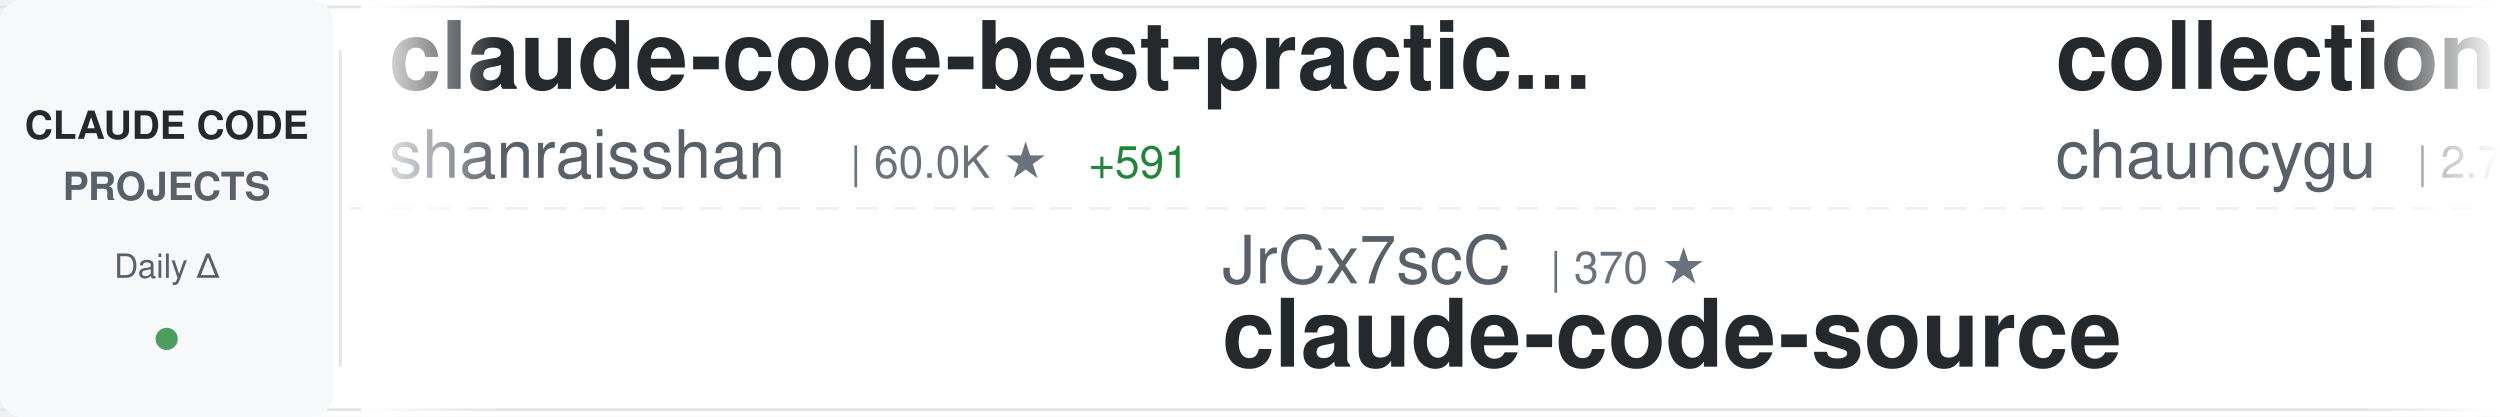
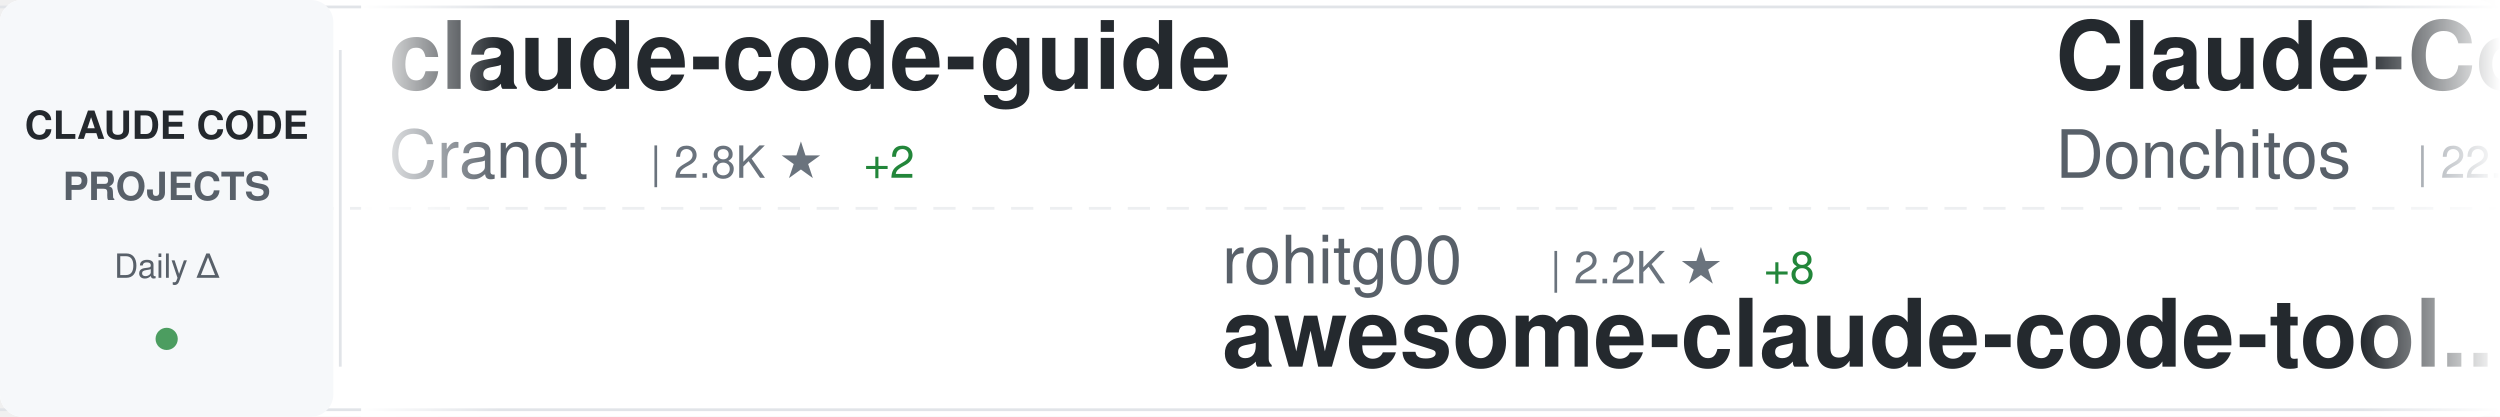
<svg xmlns="http://www.w3.org/2000/svg" width="900" height="150">
  <defs>
    <linearGradient id="awesomeLeftFade" x1="0%" y1="0%" x2="100%" y2="0%">
      <stop offset="0%" style="stop-color:#ffffff;stop-opacity:1" />
      <stop offset="100%" style="stop-color:#ffffff;stop-opacity:0" />
    </linearGradient>
    <linearGradient id="awesomeRightFade" x1="0%" y1="0%" x2="100%" y2="0%">
      <stop offset="0%" style="stop-color:#ffffff;stop-opacity:0" />
      <stop offset="100%" style="stop-color:#ffffff;stop-opacity:1" />
    </linearGradient>
  </defs>
  <rect width="900" height="150" fill="#ffffff" rx="8" />
  <rect x="0" y="2" width="900" height="1" fill="#e1e4e8" />
  <rect x="0" y="147" width="900" height="1" fill="#e1e4e8" />
  <line x1="0" y1="75" x2="900" y2="75" stroke="#e1e4e8" stroke-width="1" stroke-dasharray="8 6" opacity="0.6" />
  <rect x="0" y="0" width="120" height="150" fill="#f6f8fa" rx="8" />
  <text x="60" y="50" font-family="-apple-system, BlinkMacSystemFont, 'Segoe UI', Helvetica, Arial, sans-serif" font-size="14" font-weight="600" fill="#24292e" text-anchor="middle">CLAUDE CODE</text>
  <text x="60" y="72" font-family="-apple-system, BlinkMacSystemFont, 'Segoe UI', Helvetica, Arial, sans-serif" font-size="14" font-weight="600" fill="#586069" text-anchor="middle">PROJECTS</text>
  <text x="60" y="100" font-family="-apple-system, BlinkMacSystemFont, 'Segoe UI', Helvetica, Arial, sans-serif" font-size="12" font-weight="500" fill="#586069" text-anchor="middle">Daily Δ</text>
  <circle cx="60" cy="122" r="4" fill="#22863a" opacity="0.8" />
  <rect x="122" y="18" width="1" height="114" fill="#e1e4e8" />
  <clipPath id="awesomeTickerClip">
    <rect x="130" y="0" width="770" height="150" />
  </clipPath>
  <g clip-path="url(#awesomeTickerClip)">
    <g id="awesomeTickerItems">
      <animateTransform attributeName="transform" attributeType="XML" type="translate" from="0 0" to="-3000 0" dur="54s" repeatCount="indefinite" />
      <g transform="translate(0, 0)">
-         <text x="140" y="32" font-family="-apple-system, BlinkMacSystemFont, 'Segoe UI', Helvetica, Arial, sans-serif" font-size="34" font-weight="600" fill="#24292e">claude-code-best-practic...</text>
-         <text x="140" y="64" font-family="-apple-system, BlinkMacSystemFont, 'Segoe UI', Helvetica, Arial, sans-serif" font-size="24" font-weight="400" fill="#586069">shanraisshan</text>
-         <text x="306" y="64" font-family="-apple-system, BlinkMacSystemFont, 'Segoe UI', Helvetica, Arial, sans-serif" font-size="16" font-weight="500" fill="#6a737d">| 60.0K ★</text>
-         <text x="392" y="64" font-family="-apple-system, BlinkMacSystemFont, 'Segoe UI', Helvetica, Arial, sans-serif" font-size="16" font-weight="500" fill="#22863a"> +591</text>
-       </g>
-       <g transform="translate(300, 0)">
-         <text x="140" y="102" font-family="-apple-system, BlinkMacSystemFont, 'Segoe UI', Helvetica, Arial, sans-serif" font-size="24" font-weight="400" fill="#586069">JrCx7scC</text>
-         <text x="258" y="102" font-family="-apple-system, BlinkMacSystemFont, 'Segoe UI', Helvetica, Arial, sans-serif" font-size="16" font-weight="500" fill="#6a737d">| 370 ★</text>
-         <text x="140" y="132" font-family="-apple-system, BlinkMacSystemFont, 'Segoe UI', Helvetica, Arial, sans-serif" font-size="34" font-weight="600" fill="#24292e">claude-code-source</text>
-       </g>
-       <g transform="translate(600, 0)">
-         <text x="140" y="32" font-family="-apple-system, BlinkMacSystemFont, 'Segoe UI', Helvetica, Arial, sans-serif" font-size="34" font-weight="600" fill="#24292e">collection-claude-code-s...</text>
-         <text x="140" y="64" font-family="-apple-system, BlinkMacSystemFont, 'Segoe UI', Helvetica, Arial, sans-serif" font-size="24" font-weight="400" fill="#586069">chauncygu</text>
-         <text x="270" y="64" font-family="-apple-system, BlinkMacSystemFont, 'Segoe UI', Helvetica, Arial, sans-serif" font-size="16" font-weight="500" fill="#6a737d">| 2.7K ★</text>
-         <text x="347" y="64" font-family="-apple-system, BlinkMacSystemFont, 'Segoe UI', Helvetica, Arial, sans-serif" font-size="16" font-weight="500" fill="#22863a"> +4</text>
-       </g>
-       <g transform="translate(900, 0)">
-         <text x="140" y="102" font-family="-apple-system, BlinkMacSystemFont, 'Segoe UI', Helvetica, Arial, sans-serif" font-size="24" font-weight="400" fill="#586069">Yeachan-Heo</text>
-         <text x="294" y="102" font-family="-apple-system, BlinkMacSystemFont, 'Segoe UI', Helvetica, Arial, sans-serif" font-size="16" font-weight="500" fill="#6a737d">| 36.9K ★</text>
-         <text x="380" y="102" font-family="-apple-system, BlinkMacSystemFont, 'Segoe UI', Helvetica, Arial, sans-serif" font-size="16" font-weight="500" fill="#22863a"> +74</text>
-         <text x="140" y="132" font-family="-apple-system, BlinkMacSystemFont, 'Segoe UI', Helvetica, Arial, sans-serif" font-size="34" font-weight="600" fill="#24292e">oh-my-claudecode</text>
-       </g>
-       <g transform="translate(1200, 0)">
        <text x="140" y="32" font-family="-apple-system, BlinkMacSystemFont, 'Segoe UI', Helvetica, Arial, sans-serif" font-size="34" font-weight="600" fill="#24292e">claude-code-guide</text>
        <text x="140" y="64" font-family="-apple-system, BlinkMacSystemFont, 'Segoe UI', Helvetica, Arial, sans-serif" font-size="24" font-weight="400" fill="#586069">Cranot</text>
        <text x="234" y="64" font-family="-apple-system, BlinkMacSystemFont, 'Segoe UI', Helvetica, Arial, sans-serif" font-size="16" font-weight="500" fill="#6a737d">| 2.8K ★</text>
-         <text x="311" y="64" font-family="-apple-system, BlinkMacSystemFont, 'Segoe UI', Helvetica, Arial, sans-serif" font-size="16" font-weight="500" fill="#22863a"> +1</text>
+         <text x="311" y="64" font-family="-apple-system, BlinkMacSystemFont, 'Segoe UI', Helvetica, Arial, sans-serif" font-size="16" font-weight="500" fill="#22863a"> +2</text>
+       </g>
+       <g transform="translate(300, 0)">
+         <text x="140" y="102" font-family="-apple-system, BlinkMacSystemFont, 'Segoe UI', Helvetica, Arial, sans-serif" font-size="24" font-weight="400" fill="#586069">rohitg00</text>
+         <text x="258" y="102" font-family="-apple-system, BlinkMacSystemFont, 'Segoe UI', Helvetica, Arial, sans-serif" font-size="16" font-weight="500" fill="#6a737d">| 2.2K ★</text>
+         <text x="335" y="102" font-family="-apple-system, BlinkMacSystemFont, 'Segoe UI', Helvetica, Arial, sans-serif" font-size="16" font-weight="500" fill="#22863a"> +8</text>
+         <text x="140" y="132" font-family="-apple-system, BlinkMacSystemFont, 'Segoe UI', Helvetica, Arial, sans-serif" font-size="34" font-weight="600" fill="#24292e">awesome-claude-code-tool...</text>
+       </g>
+       <g transform="translate(600, 0)">
+         <text x="140" y="32" font-family="-apple-system, BlinkMacSystemFont, 'Segoe UI', Helvetica, Arial, sans-serif" font-size="34" font-weight="600" fill="#24292e">Claude-Code-Game-Studios</text>
+         <text x="140" y="64" font-family="-apple-system, BlinkMacSystemFont, 'Segoe UI', Helvetica, Arial, sans-serif" font-size="24" font-weight="400" fill="#586069">Donchitos</text>
+         <text x="270" y="64" font-family="-apple-system, BlinkMacSystemFont, 'Segoe UI', Helvetica, Arial, sans-serif" font-size="16" font-weight="500" fill="#6a737d">| 22.2K ★</text>
+         <text x="356" y="64" font-family="-apple-system, BlinkMacSystemFont, 'Segoe UI', Helvetica, Arial, sans-serif" font-size="16" font-weight="500" fill="#22863a"> +74</text>
+       </g>
+       <g transform="translate(900, 0)">
+         <text x="140" y="102" font-family="-apple-system, BlinkMacSystemFont, 'Segoe UI', Helvetica, Arial, sans-serif" font-size="24" font-weight="400" fill="#586069">zstmfhy</text>
+         <text x="246" y="102" font-family="-apple-system, BlinkMacSystemFont, 'Segoe UI', Helvetica, Arial, sans-serif" font-size="16" font-weight="500" fill="#6a737d">| 190 ★</text>
+         <text x="140" y="132" font-family="-apple-system, BlinkMacSystemFont, 'Segoe UI', Helvetica, Arial, sans-serif" font-size="34" font-weight="600" fill="#24292e">Claude-code</text>
+       </g>
+       <g transform="translate(1200, 0)">
+         <text x="140" y="32" font-family="-apple-system, BlinkMacSystemFont, 'Segoe UI', Helvetica, Arial, sans-serif" font-size="34" font-weight="600" fill="#24292e">claude-code-prompts</text>
+         <text x="140" y="64" font-family="-apple-system, BlinkMacSystemFont, 'Segoe UI', Helvetica, Arial, sans-serif" font-size="24" font-weight="400" fill="#586069">repowise-dev</text>
+         <text x="306" y="64" font-family="-apple-system, BlinkMacSystemFont, 'Segoe UI', Helvetica, Arial, sans-serif" font-size="16" font-weight="500" fill="#6a737d">| 1.1K ★</text>
+         <text x="383" y="64" font-family="-apple-system, BlinkMacSystemFont, 'Segoe UI', Helvetica, Arial, sans-serif" font-size="16" font-weight="500" fill="#22863a"> +2</text>
      </g>
      <g transform="translate(1500, 0)">
-         <text x="140" y="102" font-family="-apple-system, BlinkMacSystemFont, 'Segoe UI', Helvetica, Arial, sans-serif" font-size="24" font-weight="400" fill="#586069">ponponon</text>
-         <text x="258" y="102" font-family="-apple-system, BlinkMacSystemFont, 'Segoe UI', Helvetica, Arial, sans-serif" font-size="16" font-weight="500" fill="#6a737d">| 2.3K ★</text>
-         <text x="335" y="102" font-family="-apple-system, BlinkMacSystemFont, 'Segoe UI', Helvetica, Arial, sans-serif" font-size="16" font-weight="500" fill="#22863a"> +1</text>
-         <text x="140" y="132" font-family="-apple-system, BlinkMacSystemFont, 'Segoe UI', Helvetica, Arial, sans-serif" font-size="34" font-weight="600" fill="#24292e">claude_code_src</text>
+         <text x="140" y="102" font-family="-apple-system, BlinkMacSystemFont, 'Segoe UI', Helvetica, Arial, sans-serif" font-size="24" font-weight="400" fill="#586069">pengchengneo</text>
+         <text x="306" y="102" font-family="-apple-system, BlinkMacSystemFont, 'Segoe UI', Helvetica, Arial, sans-serif" font-size="16" font-weight="500" fill="#6a737d">| 1.6K ★</text>
+         <text x="383" y="102" font-family="-apple-system, BlinkMacSystemFont, 'Segoe UI', Helvetica, Arial, sans-serif" font-size="16" font-weight="500" fill="#22863a"> +4</text>
+         <text x="140" y="132" font-family="-apple-system, BlinkMacSystemFont, 'Segoe UI', Helvetica, Arial, sans-serif" font-size="34" font-weight="600" fill="#24292e">Claude-Code</text>
      </g>
      <g transform="translate(1800, 0)">
-         <text x="140" y="32" font-family="-apple-system, BlinkMacSystemFont, 'Segoe UI', Helvetica, Arial, sans-serif" font-size="34" font-weight="600" fill="#24292e">claude-code-from-scratch</text>
-         <text x="140" y="64" font-family="-apple-system, BlinkMacSystemFont, 'Segoe UI', Helvetica, Arial, sans-serif" font-size="24" font-weight="400" fill="#586069">Windy3f3f3f3f</text>
-         <text x="318" y="64" font-family="-apple-system, BlinkMacSystemFont, 'Segoe UI', Helvetica, Arial, sans-serif" font-size="16" font-weight="500" fill="#6a737d">| 1.5K ★</text>
-         <text x="395" y="64" font-family="-apple-system, BlinkMacSystemFont, 'Segoe UI', Helvetica, Arial, sans-serif" font-size="16" font-weight="500" fill="#22863a"> +5</text>
+         <text x="140" y="32" font-family="-apple-system, BlinkMacSystemFont, 'Segoe UI', Helvetica, Arial, sans-serif" font-size="34" font-weight="600" fill="#24292e">claude-code-workflows</text>
+         <text x="140" y="64" font-family="-apple-system, BlinkMacSystemFont, 'Segoe UI', Helvetica, Arial, sans-serif" font-size="24" font-weight="400" fill="#586069">OneRedOak</text>
+         <text x="270" y="64" font-family="-apple-system, BlinkMacSystemFont, 'Segoe UI', Helvetica, Arial, sans-serif" font-size="16" font-weight="500" fill="#6a737d">| 3.8K ★</text>
+         <text x="347" y="64" font-family="-apple-system, BlinkMacSystemFont, 'Segoe UI', Helvetica, Arial, sans-serif" font-size="16" font-weight="500" fill="#22863a"> +1</text>
      </g>
      <g transform="translate(2100, 0)">
-         <text x="140" y="102" font-family="-apple-system, BlinkMacSystemFont, 'Segoe UI', Helvetica, Arial, sans-serif" font-size="24" font-weight="400" fill="#586069">jeremylongshore</text>
-         <text x="342" y="102" font-family="-apple-system, BlinkMacSystemFont, 'Segoe UI', Helvetica, Arial, sans-serif" font-size="16" font-weight="500" fill="#6a737d">| 2.4K ★</text>
-         <text x="419" y="102" font-family="-apple-system, BlinkMacSystemFont, 'Segoe UI', Helvetica, Arial, sans-serif" font-size="16" font-weight="500" fill="#22863a"> +12</text>
-         <text x="140" y="132" font-family="-apple-system, BlinkMacSystemFont, 'Segoe UI', Helvetica, Arial, sans-serif" font-size="34" font-weight="600" fill="#24292e">claude-code-plugins-plus...</text>
+         <text x="140" y="102" font-family="-apple-system, BlinkMacSystemFont, 'Segoe UI', Helvetica, Arial, sans-serif" font-size="24" font-weight="400" fill="#586069">Chachamaru127</text>
+         <text x="318" y="102" font-family="-apple-system, BlinkMacSystemFont, 'Segoe UI', Helvetica, Arial, sans-serif" font-size="16" font-weight="500" fill="#6a737d">| 2.9K ★</text>
+         <text x="395" y="102" font-family="-apple-system, BlinkMacSystemFont, 'Segoe UI', Helvetica, Arial, sans-serif" font-size="16" font-weight="500" fill="#22863a"> +8</text>
+         <text x="140" y="132" font-family="-apple-system, BlinkMacSystemFont, 'Segoe UI', Helvetica, Arial, sans-serif" font-size="34" font-weight="600" fill="#24292e">claude-code-harness</text>
      </g>
      <g transform="translate(2400, 0)">
        <text x="140" y="32" font-family="-apple-system, BlinkMacSystemFont, 'Segoe UI', Helvetica, Arial, sans-serif" font-size="34" font-weight="600" fill="#24292e">claude-code-my-workflow</text>
        <text x="140" y="64" font-family="-apple-system, BlinkMacSystemFont, 'Segoe UI', Helvetica, Arial, sans-serif" font-size="24" font-weight="400" fill="#586069">pedrohcgs</text>
        <text x="270" y="64" font-family="-apple-system, BlinkMacSystemFont, 'Segoe UI', Helvetica, Arial, sans-serif" font-size="16" font-weight="500" fill="#6a737d">| 1.3K ★</text>
        <text x="347" y="64" font-family="-apple-system, BlinkMacSystemFont, 'Segoe UI', Helvetica, Arial, sans-serif" font-size="16" font-weight="500" fill="#22863a"> +7</text>
      </g>
      <g transform="translate(2700, 0)">
+         <text x="140" y="102" font-family="-apple-system, BlinkMacSystemFont, 'Segoe UI', Helvetica, Arial, sans-serif" font-size="24" font-weight="400" fill="#586069">disler</text>
+         <text x="234" y="102" font-family="-apple-system, BlinkMacSystemFont, 'Segoe UI', Helvetica, Arial, sans-serif" font-size="16" font-weight="500" fill="#6a737d">| 3.8K ★</text>
+         <text x="311" y="102" font-family="-apple-system, BlinkMacSystemFont, 'Segoe UI', Helvetica, Arial, sans-serif" font-size="16" font-weight="500" fill="#22863a"> +1</text>
+         <text x="140" y="132" font-family="-apple-system, BlinkMacSystemFont, 'Segoe UI', Helvetica, Arial, sans-serif" font-size="34" font-weight="600" fill="#24292e">claude-code-hooks-master...</text>
+       </g>
+       <g transform="translate(3000, 0)">
+         <text x="140" y="32" font-family="-apple-system, BlinkMacSystemFont, 'Segoe UI', Helvetica, Arial, sans-serif" font-size="34" font-weight="600" fill="#24292e">claude-code-guide</text>
+         <text x="140" y="64" font-family="-apple-system, BlinkMacSystemFont, 'Segoe UI', Helvetica, Arial, sans-serif" font-size="24" font-weight="400" fill="#586069">Cranot</text>
+         <text x="234" y="64" font-family="-apple-system, BlinkMacSystemFont, 'Segoe UI', Helvetica, Arial, sans-serif" font-size="16" font-weight="500" fill="#6a737d">| 2.8K ★</text>
+         <text x="311" y="64" font-family="-apple-system, BlinkMacSystemFont, 'Segoe UI', Helvetica, Arial, sans-serif" font-size="16" font-weight="500" fill="#22863a"> +2</text>
+       </g>
+       <g transform="translate(3300, 0)">
        <text x="140" y="102" font-family="-apple-system, BlinkMacSystemFont, 'Segoe UI', Helvetica, Arial, sans-serif" font-size="24" font-weight="400" fill="#586069">rohitg00</text>
        <text x="258" y="102" font-family="-apple-system, BlinkMacSystemFont, 'Segoe UI', Helvetica, Arial, sans-serif" font-size="16" font-weight="500" fill="#6a737d">| 2.2K ★</text>
-         <text x="335" y="102" font-family="-apple-system, BlinkMacSystemFont, 'Segoe UI', Helvetica, Arial, sans-serif" font-size="16" font-weight="500" fill="#22863a"> +11</text>
+         <text x="335" y="102" font-family="-apple-system, BlinkMacSystemFont, 'Segoe UI', Helvetica, Arial, sans-serif" font-size="16" font-weight="500" fill="#22863a"> +8</text>
        <text x="140" y="132" font-family="-apple-system, BlinkMacSystemFont, 'Segoe UI', Helvetica, Arial, sans-serif" font-size="34" font-weight="600" fill="#24292e">awesome-claude-code-tool...</text>
      </g>
-       <g transform="translate(3000, 0)">
-         <text x="140" y="32" font-family="-apple-system, BlinkMacSystemFont, 'Segoe UI', Helvetica, Arial, sans-serif" font-size="34" font-weight="600" fill="#24292e">claude-code-best-practic...</text>
-         <text x="140" y="64" font-family="-apple-system, BlinkMacSystemFont, 'Segoe UI', Helvetica, Arial, sans-serif" font-size="24" font-weight="400" fill="#586069">shanraisshan</text>
-         <text x="306" y="64" font-family="-apple-system, BlinkMacSystemFont, 'Segoe UI', Helvetica, Arial, sans-serif" font-size="16" font-weight="500" fill="#6a737d">| 60.0K ★</text>
-         <text x="392" y="64" font-family="-apple-system, BlinkMacSystemFont, 'Segoe UI', Helvetica, Arial, sans-serif" font-size="16" font-weight="500" fill="#22863a"> +591</text>
-       </g>
-       <g transform="translate(3300, 0)">
-         <text x="140" y="102" font-family="-apple-system, BlinkMacSystemFont, 'Segoe UI', Helvetica, Arial, sans-serif" font-size="24" font-weight="400" fill="#586069">JrCx7scC</text>
-         <text x="258" y="102" font-family="-apple-system, BlinkMacSystemFont, 'Segoe UI', Helvetica, Arial, sans-serif" font-size="16" font-weight="500" fill="#6a737d">| 370 ★</text>
-         <text x="140" y="132" font-family="-apple-system, BlinkMacSystemFont, 'Segoe UI', Helvetica, Arial, sans-serif" font-size="34" font-weight="600" fill="#24292e">claude-code-source</text>
-       </g>
      <g transform="translate(3600, 0)">
-         <text x="140" y="32" font-family="-apple-system, BlinkMacSystemFont, 'Segoe UI', Helvetica, Arial, sans-serif" font-size="34" font-weight="600" fill="#24292e">collection-claude-code-s...</text>
-         <text x="140" y="64" font-family="-apple-system, BlinkMacSystemFont, 'Segoe UI', Helvetica, Arial, sans-serif" font-size="24" font-weight="400" fill="#586069">chauncygu</text>
-         <text x="270" y="64" font-family="-apple-system, BlinkMacSystemFont, 'Segoe UI', Helvetica, Arial, sans-serif" font-size="16" font-weight="500" fill="#6a737d">| 2.7K ★</text>
-         <text x="347" y="64" font-family="-apple-system, BlinkMacSystemFont, 'Segoe UI', Helvetica, Arial, sans-serif" font-size="16" font-weight="500" fill="#22863a"> +4</text>
+         <text x="140" y="32" font-family="-apple-system, BlinkMacSystemFont, 'Segoe UI', Helvetica, Arial, sans-serif" font-size="34" font-weight="600" fill="#24292e">Claude-Code-Game-Studios</text>
+         <text x="140" y="64" font-family="-apple-system, BlinkMacSystemFont, 'Segoe UI', Helvetica, Arial, sans-serif" font-size="24" font-weight="400" fill="#586069">Donchitos</text>
+         <text x="270" y="64" font-family="-apple-system, BlinkMacSystemFont, 'Segoe UI', Helvetica, Arial, sans-serif" font-size="16" font-weight="500" fill="#6a737d">| 22.2K ★</text>
+         <text x="356" y="64" font-family="-apple-system, BlinkMacSystemFont, 'Segoe UI', Helvetica, Arial, sans-serif" font-size="16" font-weight="500" fill="#22863a"> +74</text>
      </g>
      <g transform="translate(3900, 0)">
-         <text x="140" y="102" font-family="-apple-system, BlinkMacSystemFont, 'Segoe UI', Helvetica, Arial, sans-serif" font-size="24" font-weight="400" fill="#586069">Yeachan-Heo</text>
-         <text x="294" y="102" font-family="-apple-system, BlinkMacSystemFont, 'Segoe UI', Helvetica, Arial, sans-serif" font-size="16" font-weight="500" fill="#6a737d">| 36.9K ★</text>
-         <text x="380" y="102" font-family="-apple-system, BlinkMacSystemFont, 'Segoe UI', Helvetica, Arial, sans-serif" font-size="16" font-weight="500" fill="#22863a"> +74</text>
-         <text x="140" y="132" font-family="-apple-system, BlinkMacSystemFont, 'Segoe UI', Helvetica, Arial, sans-serif" font-size="34" font-weight="600" fill="#24292e">oh-my-claudecode</text>
+         <text x="140" y="102" font-family="-apple-system, BlinkMacSystemFont, 'Segoe UI', Helvetica, Arial, sans-serif" font-size="24" font-weight="400" fill="#586069">zstmfhy</text>
+         <text x="246" y="102" font-family="-apple-system, BlinkMacSystemFont, 'Segoe UI', Helvetica, Arial, sans-serif" font-size="16" font-weight="500" fill="#6a737d">| 190 ★</text>
+         <text x="140" y="132" font-family="-apple-system, BlinkMacSystemFont, 'Segoe UI', Helvetica, Arial, sans-serif" font-size="34" font-weight="600" fill="#24292e">Claude-code</text>
      </g>
    </g>
  </g>
  <rect x="130" y="0" width="50" height="150" fill="url(#awesomeLeftFade)" />
  <rect x="850" y="0" width="50" height="150" fill="url(#awesomeRightFade)" />
</svg>
